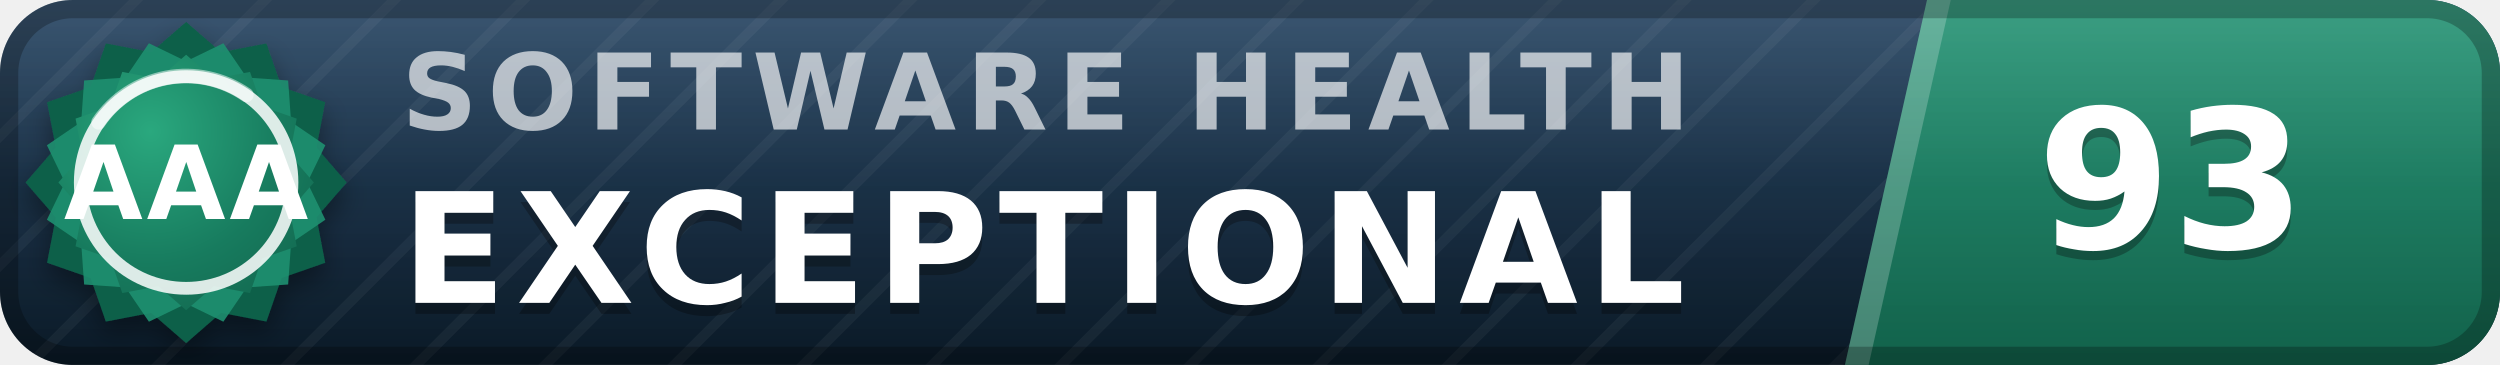
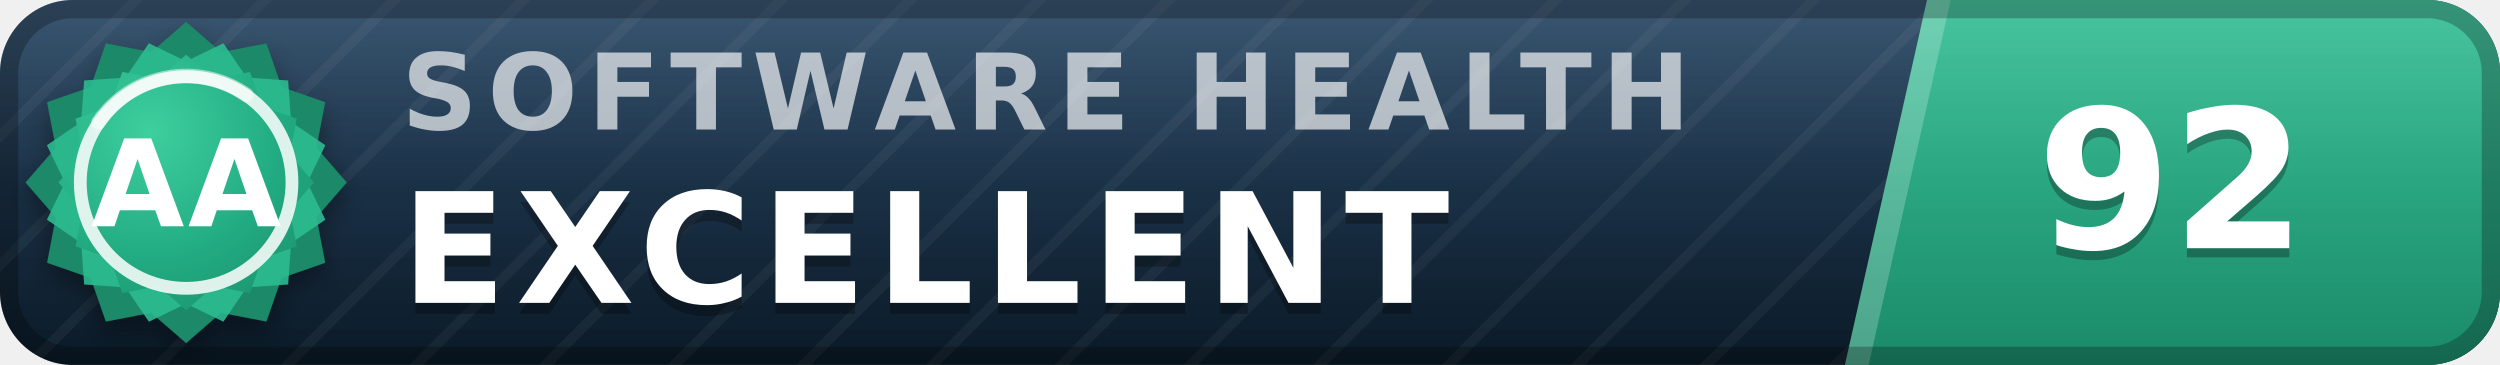
- <svg xmlns="http://www.w3.org/2000/svg" width="137" height="20" viewBox="0 0 137 20" role="img" aria-label="inspect.software software health index 93 of 100, exceptional (grade AAA)" font-family="Verdana,DejaVu Sans,Geneva,sans-serif">
+ <svg xmlns="http://www.w3.org/2000/svg" width="137" height="20" viewBox="0 0 137 20" role="img" aria-label="inspect.software software health index 92 of 100, excellent (grade AA)" font-family="Verdana,DejaVu Sans,Geneva,sans-serif">
  <defs>
    <linearGradient id="plate" x1="0" y1="0" x2="0" y2="1">
      <stop offset="0" stop-color="#1d3d5c" />
      <stop offset="1" stop-color="#0a1926" />
    </linearGradient>
    <linearGradient id="endplate" x1="0" y1="0" x2="0" y2="1">
-       <stop offset="0" stop-color="#1e9070" />
-       <stop offset="1" stop-color="#11614a" />
+       <stop offset="0" stop-color="#2cbc90" />
+       <stop offset="1" stop-color="#1a8a68" />
    </linearGradient>
    <linearGradient id="gloss" x1="0" y1="0" x2="0" y2="1">
      <stop offset="0" stop-color="#fff" stop-opacity=".13" />
      <stop offset=".5" stop-color="#fff" stop-opacity=".03" />
      <stop offset="1" stop-color="#fff" stop-opacity="0" />
    </linearGradient>
    <pattern id="guilloche" width="5" height="5" patternUnits="userSpaceOnUse" patternTransform="rotate(45)">
      <line x1="0" y1="0" x2="0" y2="5" stroke="#fff" stroke-opacity=".045" stroke-width="1.1" />
    </pattern>
    <clipPath id="rounded">
      <rect width="137" height="20" rx="4" />
    </clipPath>
    <radialGradient id="sealFace" cx=".36" cy=".3" r=".95">
-       <stop offset="0" stop-color="#2aa87e" />
-       <stop offset=".55" stop-color="#177b5e" />
-       <stop offset="1" stop-color="#11614a" />
+       <stop offset="0" stop-color="#3ecf9e" />
+       <stop offset=".55" stop-color="#21aa81" />
+       <stop offset="1" stop-color="#1a8a68" />
    </radialGradient>
    <filter id="sealShadow" x="-40%" y="-40%" width="180%" height="180%">
      <feDropShadow dx="0" dy="0.7" stdDeviation="0.7" flood-color="#000" flood-opacity="0.38" />
    </filter>
  </defs>
  <g clip-path="url(#rounded)">
    <rect width="137" height="20" fill="url(#plate)" />
    <rect width="137" height="20" fill="url(#guilloche)" />
    <polygon points="105.6,0 137,0 137,20 101.1,20" fill="url(#endplate)" />
    <polygon points="105.6,0 106.9,0 102.4,20 101.1,20" fill="#fff" fill-opacity=".22" />
    <text x="22.0" y="7.1" font-size="5.8" letter-spacing="0.55" fill="#fff" fill-opacity=".66" font-weight="bold" textLength="76.3" lengthAdjust="spacing">SOFTWARE HEALTH</text>
-     <text x="22.0" y="17.2" font-size="8.4" fill="#000" fill-opacity=".3" font-weight="bold" letter-spacing="0.55" textLength="76.0" lengthAdjust="spacing">EXCEPTIONAL</text>
-     <text x="22.0" y="16.6" font-size="8.4" fill="#fff" font-weight="bold" letter-spacing="0.55" textLength="76.0" lengthAdjust="spacing">EXCEPTIONAL</text>
-     <text x="119.0" y="14.1" font-size="10.6" fill="#000" fill-opacity=".3" font-weight="bold" text-anchor="middle">93</text>
-     <text x="119.0" y="13.6" font-size="10.6" fill="#fff" font-weight="bold" text-anchor="middle">93</text>
+     <text x="22.0" y="17.2" font-size="8.4" fill="#000" fill-opacity=".3" font-weight="bold" letter-spacing="0.55" textLength="65.1" lengthAdjust="spacing">EXCELLENT</text>
+     <text x="22.0" y="16.6" font-size="8.4" fill="#fff" font-weight="bold" letter-spacing="0.55" textLength="65.1" lengthAdjust="spacing">EXCELLENT</text>
+     <text x="119.0" y="14.1" font-size="10.6" fill="#000" fill-opacity=".3" font-weight="bold" text-anchor="middle">92</text>
+     <text x="119.0" y="13.6" font-size="10.6" fill="#fff" font-weight="bold" text-anchor="middle">92</text>
    <rect width="137" height="20" fill="url(#gloss)" />
  </g>
  <rect x=".5" y=".5" width="136" height="19" rx="3.5" fill="none" stroke="#000" stroke-opacity=".25" />
  <g filter="url(#sealShadow)">
-     <path d="M10.20 1.20 L12.11 2.86 L14.60 2.38 L15.43 4.77 L17.82 5.60 L17.34 8.09 L19.00 10.00 L17.34 11.91 L17.82 14.40 L15.43 15.23 L14.60 17.62 L12.11 17.14 L10.20 18.80 L8.29 17.14 L5.80 17.62 L4.97 15.23 L2.58 14.40 L3.06 11.91 L1.40 10.00 L3.06 8.09 L2.58 5.60 L4.97 4.77 L5.80 2.38 L8.29 2.86 L10.20 1.20 Z" fill="#11614a" />
+     <path d="M10.20 1.20 L12.11 2.86 L14.60 2.38 L15.43 4.77 L17.82 5.60 L17.34 8.09 L19.00 10.00 L17.34 11.91 L17.82 14.40 L15.43 15.23 L14.60 17.62 L12.11 17.14 L10.20 18.80 L8.29 17.14 L5.80 17.62 L4.97 15.23 L2.58 14.40 L3.06 11.91 L1.40 10.00 L3.06 8.09 L2.58 5.60 L4.97 4.77 L5.80 2.38 L8.29 2.86 L10.20 1.20 Z" fill="#1a8a68" />
  </g>
-   <path d="M12.24 2.37 L13.52 4.25 L15.79 4.41 L15.95 6.68 L17.83 7.96 L16.84 10.00 L17.83 12.04 L15.95 13.32 L15.79 15.59 L13.52 15.75 L12.24 17.63 L10.20 16.64 L8.16 17.63 L6.88 15.75 L4.61 15.59 L4.45 13.32 L2.57 12.04 L3.56 10.00 L2.57 7.96 L4.45 6.68 L4.61 4.41 L6.88 4.25 L8.16 2.37 L10.20 3.36 L12.24 2.37 Z" fill="#1e9070" fill-opacity=".9" />
+   <path d="M12.24 2.37 L13.52 4.25 L15.79 4.41 L15.95 6.68 L17.83 7.96 L16.84 10.00 L17.83 12.04 L15.95 13.32 L15.79 15.59 L13.52 15.75 L12.24 17.63 L10.20 16.64 L8.16 17.63 L6.88 15.75 L4.61 15.59 L4.45 13.32 L2.57 12.04 L3.56 10.00 L2.57 7.96 L4.45 6.68 L4.61 4.41 L6.88 4.25 L8.16 2.37 L10.20 3.36 L12.24 2.37 Z" fill="#2cbc90" fill-opacity=".9" />
  <path d="M10.20 3.00 L11.72 4.32 L13.70 3.94 L14.36 5.84 L16.26 6.50 L15.88 8.48 L17.20 10.00 L15.88 11.52 L16.26 13.50 L14.36 14.16 L13.70 16.06 L11.72 15.68 L10.20 17.00 L8.68 15.68 L6.70 16.06 L6.04 14.16 L4.14 13.50 L4.52 11.52 L3.20 10.00 L4.52 8.48 L4.14 6.50 L6.04 5.84 L6.70 3.94 L8.68 4.32 L10.20 3.00 Z" fill="url(#sealFace)" />
  <circle cx="10.2" cy="10.0" r="5.8" fill="none" stroke="#fff" stroke-opacity=".85" stroke-width=".7" />
  <path d="M5.4 6.7 A5.8 5.8 0 0 1 13.5 5.2" stroke="#fff" stroke-opacity=".5" stroke-width=".8" fill="none" stroke-linecap="round" />
-   <text x="10.2" y="12.0" font-size="5.6" fill="#fff" font-weight="bold" text-anchor="middle" letter-spacing=".2">AAA</text>
+   <text x="10.2" y="12.4" font-size="6.6" fill="#fff" font-weight="bold" text-anchor="middle" letter-spacing=".2">AA</text>
</svg>
